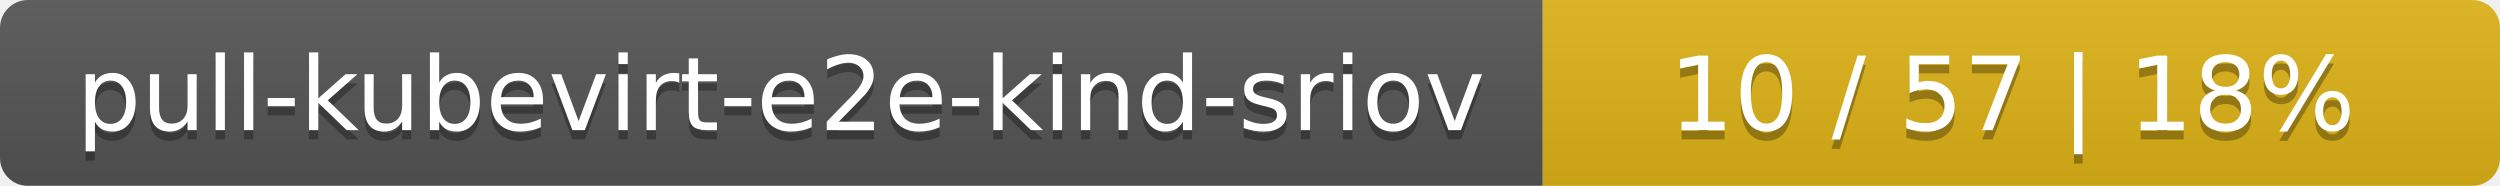
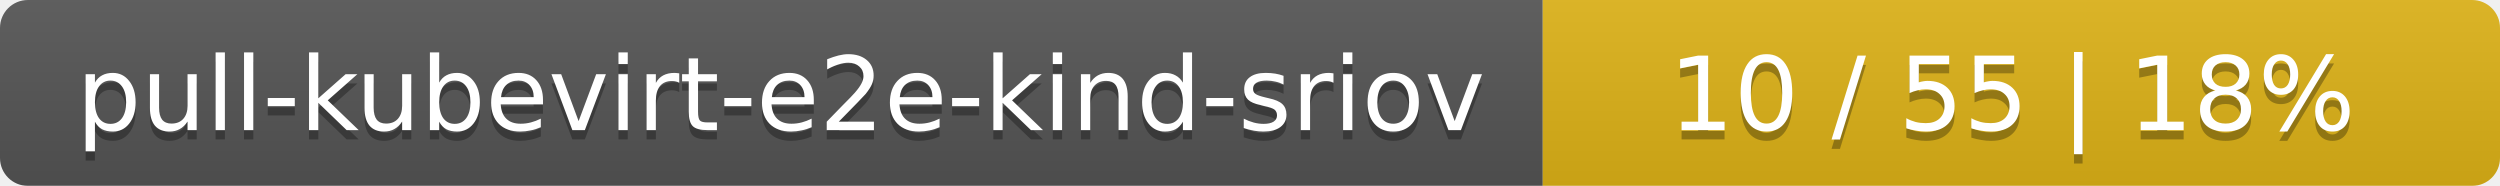
<svg xmlns="http://www.w3.org/2000/svg" width="269" height="20">
  <linearGradient id="smooth" x2="0" y2="100%">
    <stop offset="0" stop-color="#bbb" stop-opacity=".1" />
    <stop offset="1" stop-opacity=".1" />
  </linearGradient>
  <mask id="round">
    <rect width="269" height="20" rx="3" fill="#fff" />
  </mask>
  <g mask="url(#round)">
    <rect width="166" height="20" fill="#555" />
    <rect x="166" width="103" height="20" fill="#dfb317" />
    <rect width="269" height="20" fill="url(#smooth)" />
  </g>
  <g fill="#fff" text-anchor="middle" font-family="DejaVu Sans,Verdana,Geneva,sans-serif" font-size="11">
    <text x="84" y="15" fill="#010101" fill-opacity=".3">pull-kubevirt-e2e-kind-sriov</text>
    <text x="84" y="14">pull-kubevirt-e2e-kind-sriov</text>
-     <text x="216.5" y="15" fill="#010101" fill-opacity=".3">10 / 57    |    18%</text>
-     <text x="216.5" y="14">10 / 57    |    18%</text>
+     <text x="216.5" y="15" fill="#010101" fill-opacity=".3">10 / 55    |    18%</text>
+     <text x="216.5" y="14">10 / 55    |    18%</text>
  </g>
</svg>
